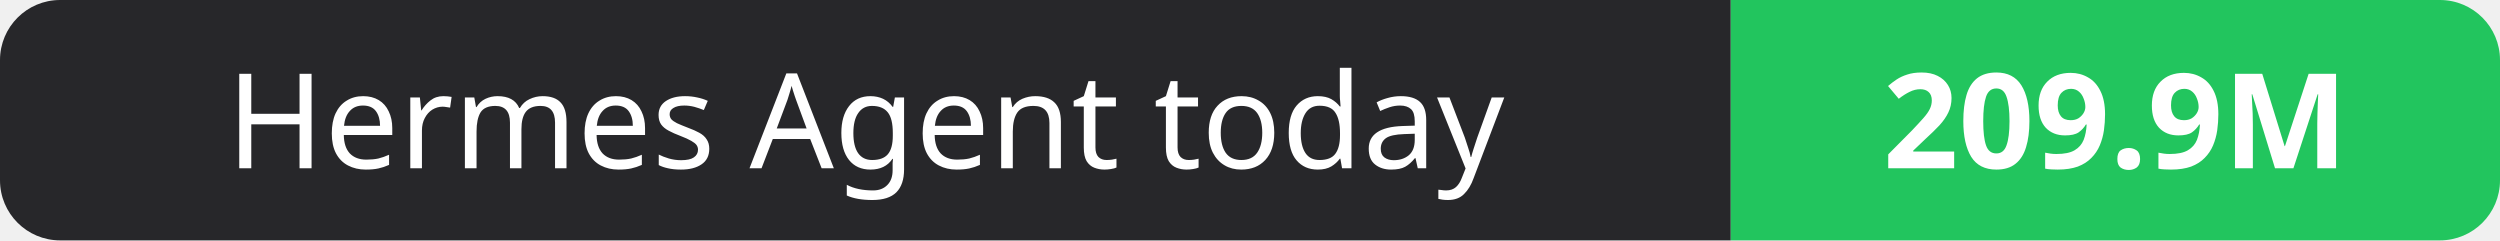
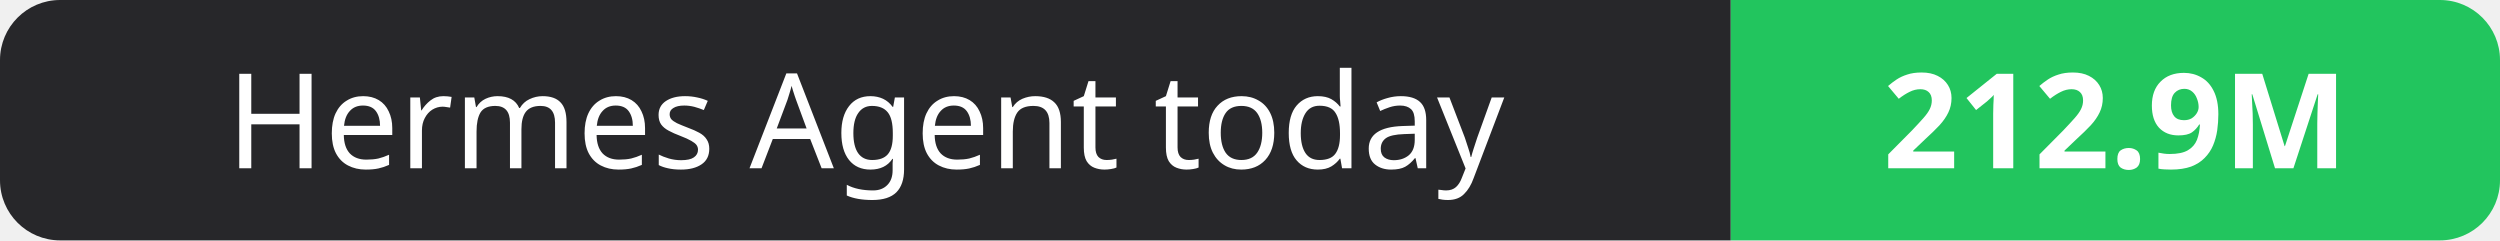
- <svg xmlns="http://www.w3.org/2000/svg" width="208" height="20" role="img" aria-label="Hermes Agent today: 209.9M">
+ <svg xmlns="http://www.w3.org/2000/svg" width="208" height="20" role="img" aria-label="Hermes Agent today: 212.9M">
  <clipPath id="r">
    <rect width="208" height="20" rx="5" fill="#fff" />
  </clipPath>
  <g clip-path="url(#r)">
    <rect width="144" height="20" fill="#27272a" />
    <rect x="144" width="64" height="20" fill="#22c55e" />
  </g>
  <g fill="#fff" text-anchor="middle" font-family="Verdana,Geneva,sans-serif" font-size="11">
    <text x="72.0" y="14">Hermes Agent today</text>
-     <text x="176.0" y="14" font-weight="700">209.9M</text>
+     <text x="176.0" y="14" font-weight="700">212.9M</text>
  </g>
</svg>
